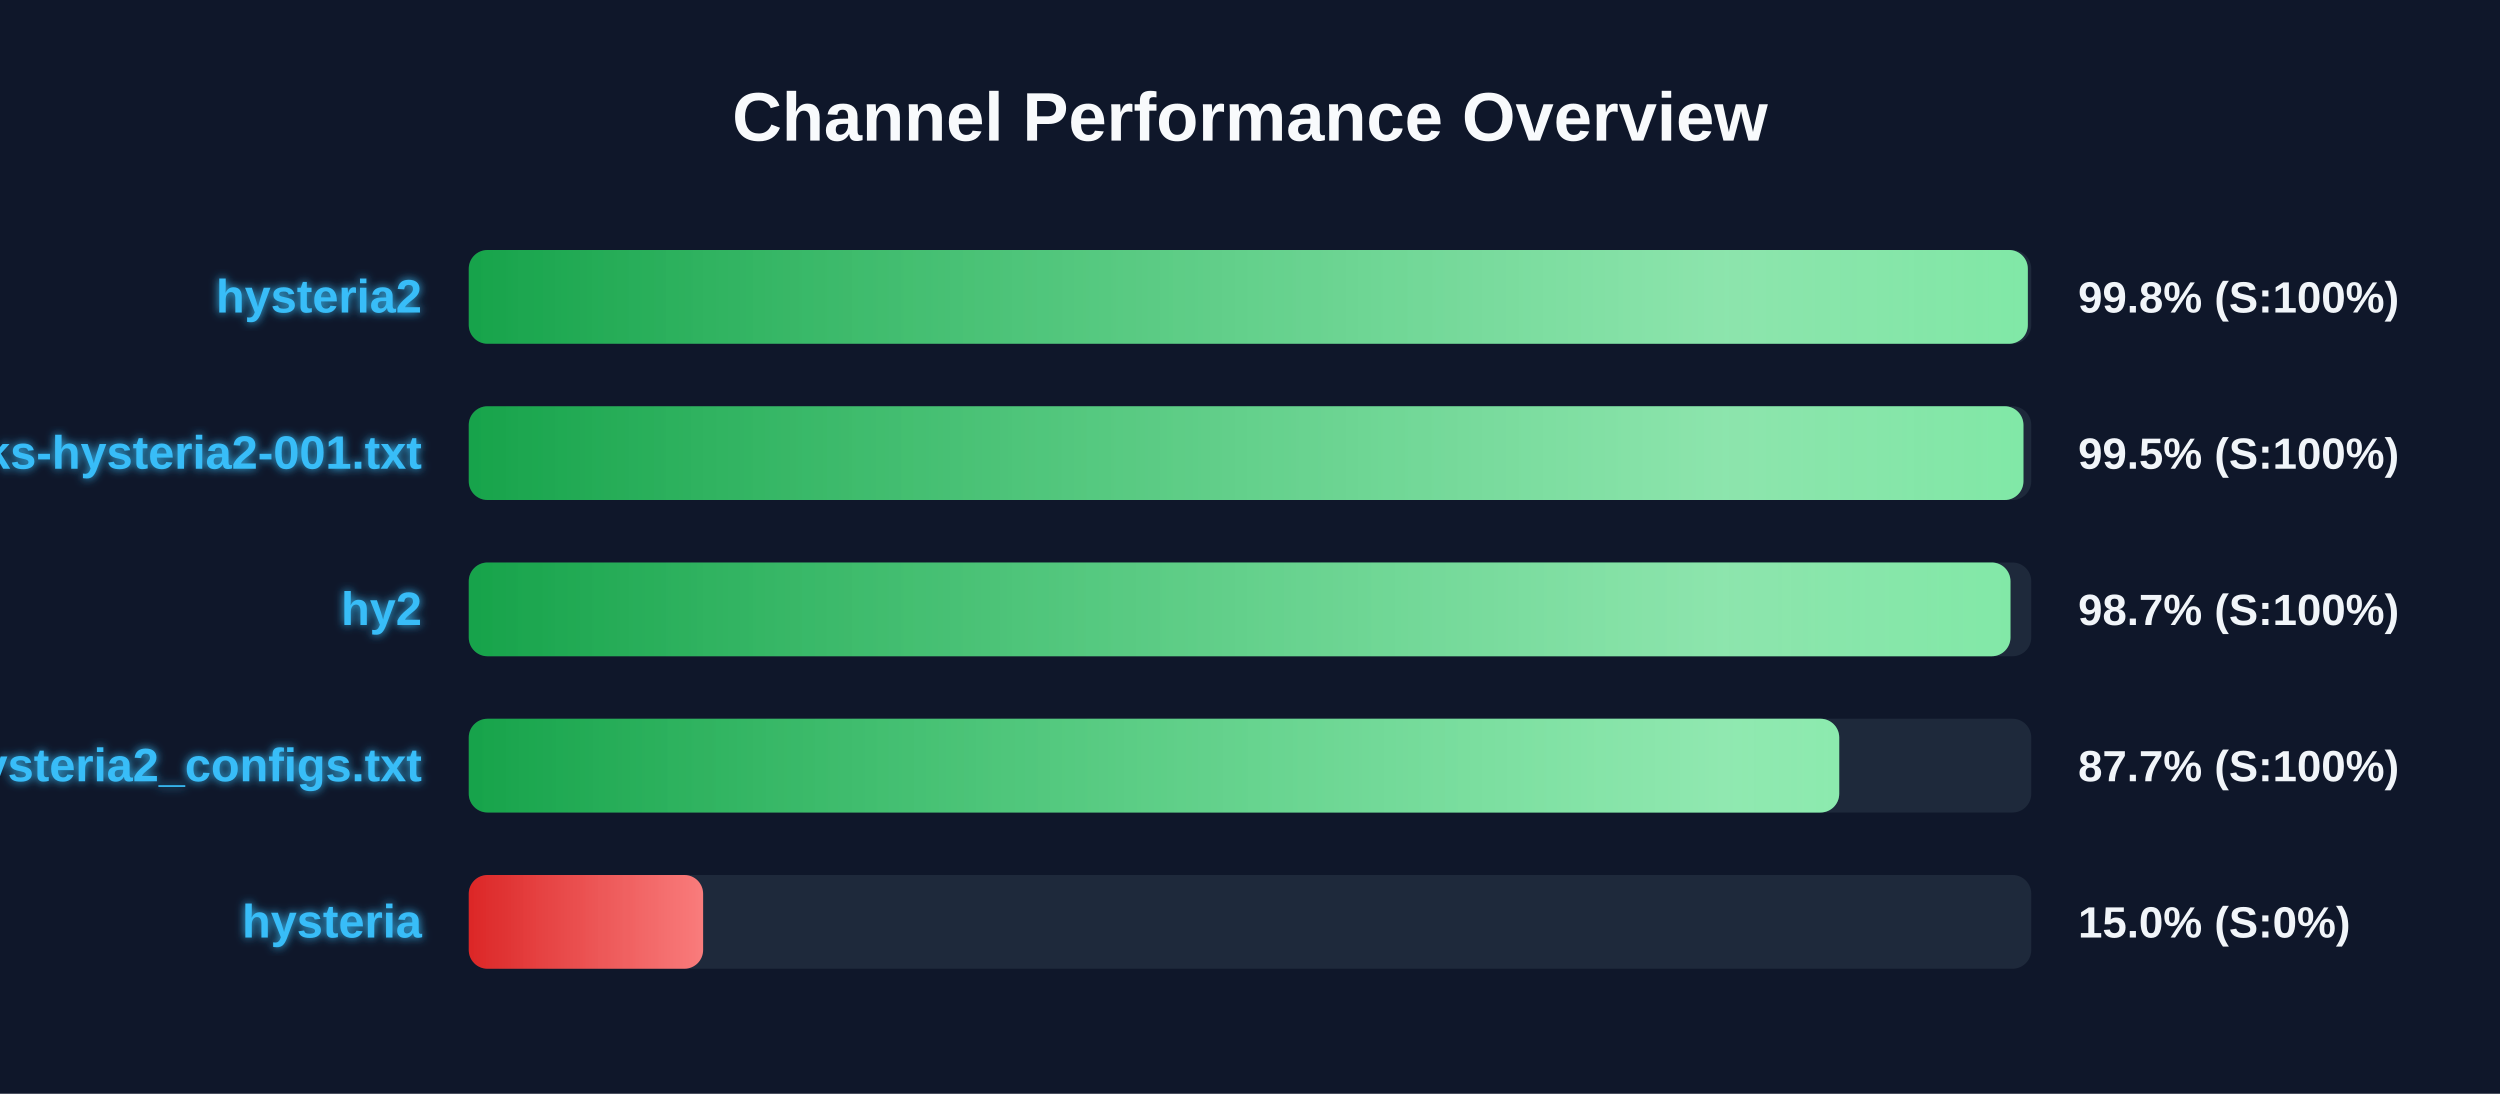
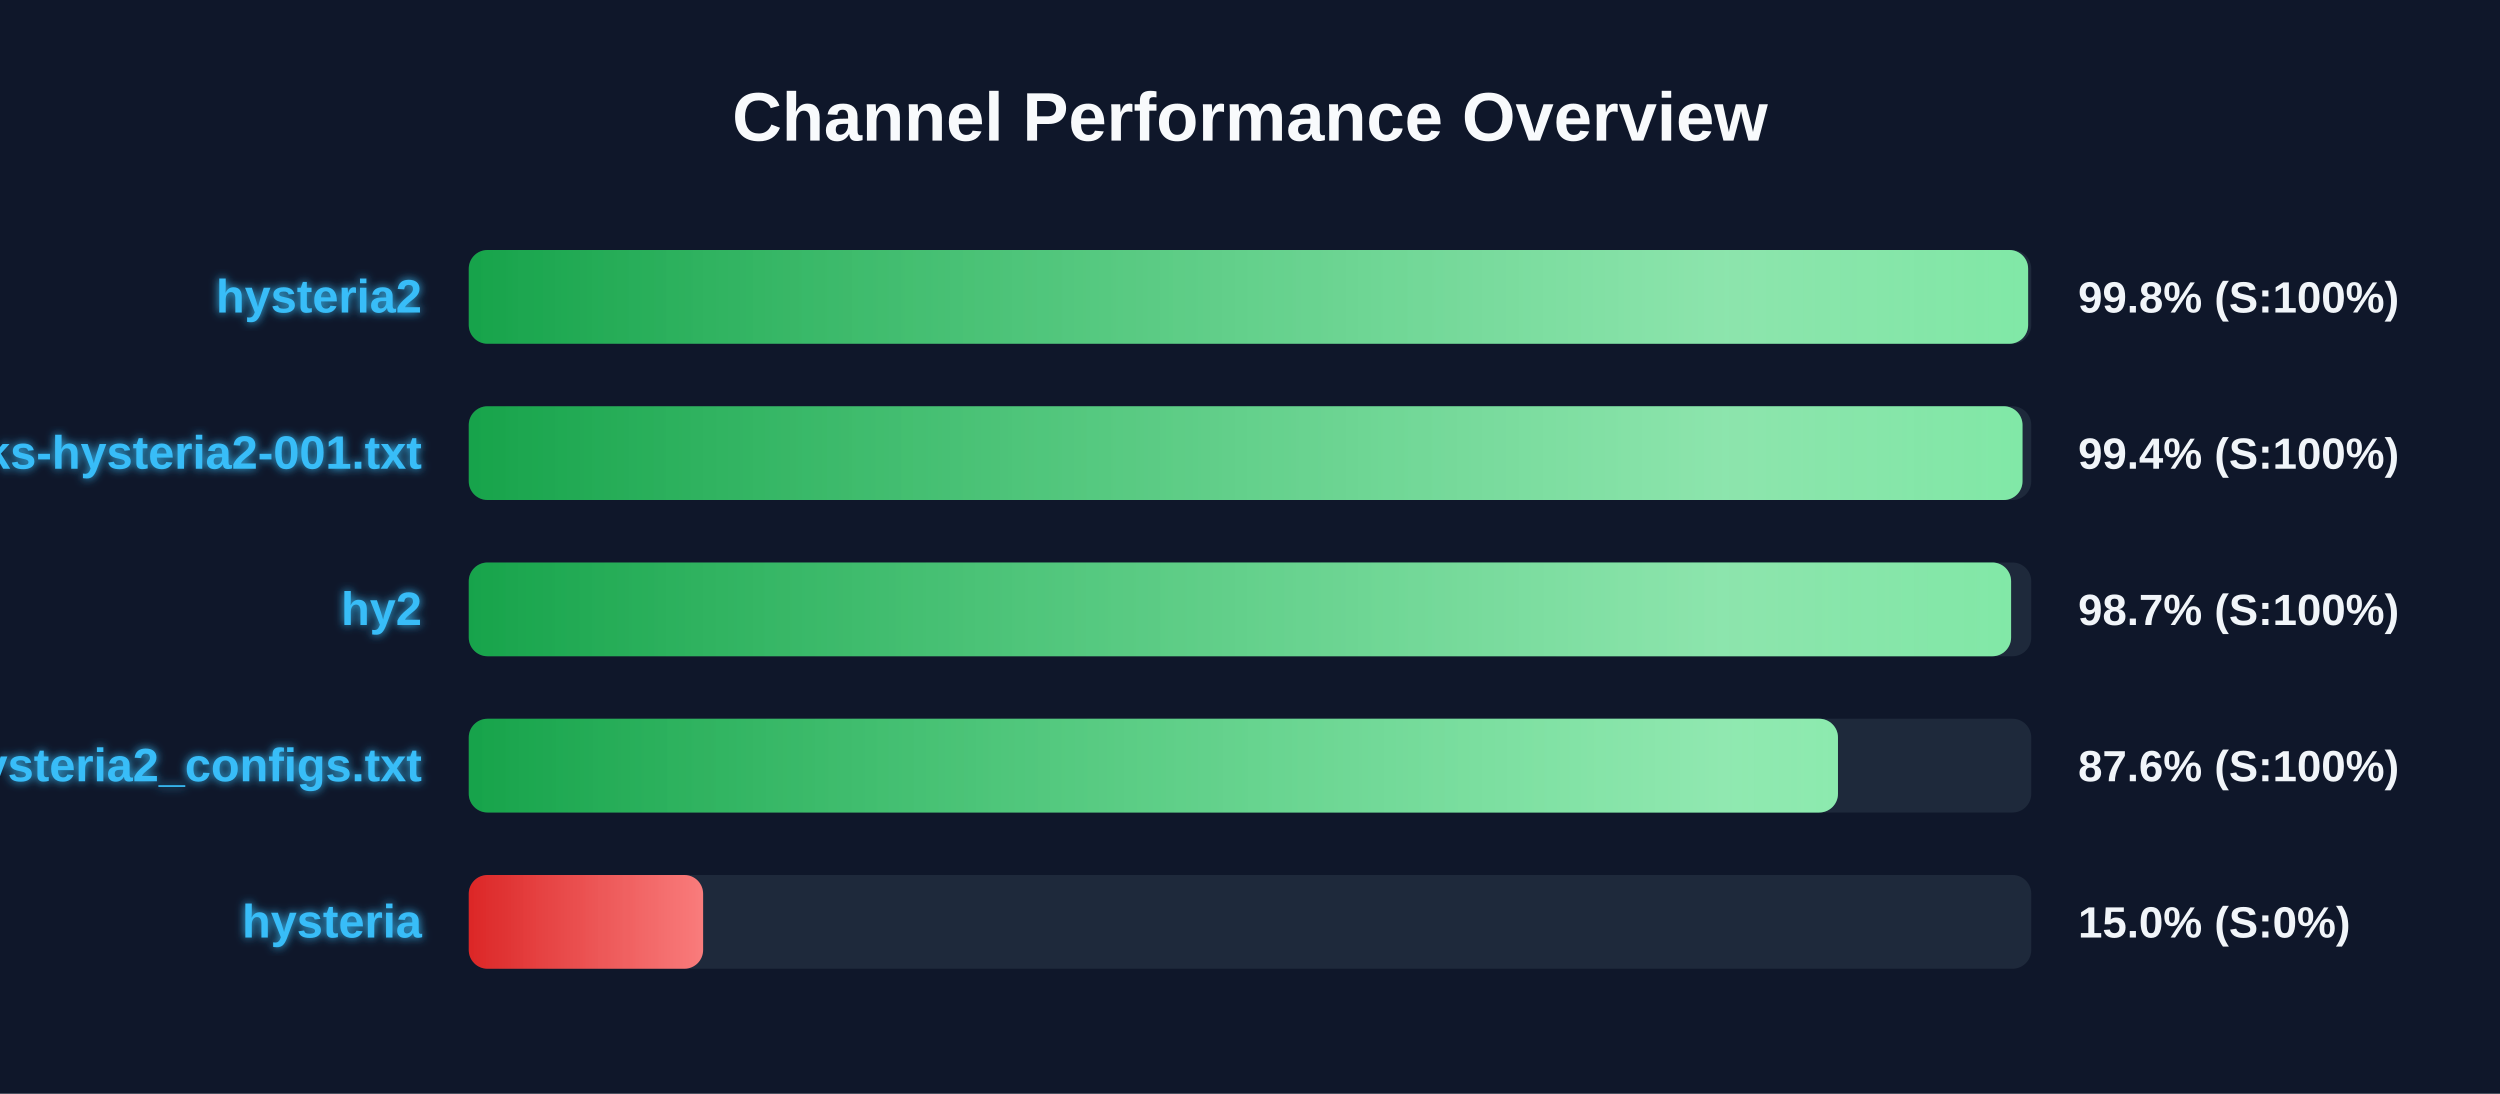
<svg xmlns="http://www.w3.org/2000/svg" width="800" height="350" version="1.1">
  <defs>
    <linearGradient id="grad-green" x1="0%" y1="0%" x2="100%" y2="0%">
      <stop offset="0%" stop-color="#16a34a" />
      <stop offset="100%" stop-color="#4ade80" />
    </linearGradient>
    <linearGradient id="grad-yellow" x1="0%" y1="0%" x2="100%" y2="0%">
      <stop offset="0%" stop-color="#ca8a04" />
      <stop offset="100%" stop-color="#fde047" />
    </linearGradient>
    <linearGradient id="grad-red" x1="0%" y1="0%" x2="100%" y2="0%">
      <stop offset="0%" stop-color="#dc2626" />
      <stop offset="100%" stop-color="#f87171" />
    </linearGradient>
    <linearGradient id="shimmer" x1="0%" y1="0%" x2="100%" y2="0%">
      <stop offset="0%" stop-color="rgba(255,255,255,0)" />
      <stop offset="50%" stop-color="rgba(255,255,255,0.4)" />
      <stop offset="100%" stop-color="rgba(255,255,255,0)" />
    </linearGradient>
    <filter id="glow" x="-20%" y="-20%" width="140%" height="140%">
      <feGaussianBlur stdDeviation="1.5" result="blur" />
      <feComposite in="SourceGraphic" in2="blur" operator="over" />
    </filter>
  </defs>
  <style>
        .bg-rect { fill: #0f172a; }
        .title { font: bold 22px 'Segoe UI', Arial, sans-serif; fill: #f8fafc; }
        .row { font: bold 15px 'Segoe UI', Arial, sans-serif; fill: #38bdf8; filter: url(#glow); }
        .score { font: bold 14px 'Segoe UI', Arial, sans-serif; fill: #f1f5f9; }
        @keyframes shimmer-anim {
            0% { transform: translateX(-100%); }
            100% { transform: translateX(200%); }
        }
        .shimmer-rect {
            animation: shimmer-anim 2.5s infinite linear;
        }
    </style>
  <rect width="100%" height="100%" class="bg-rect" />
  <text x="400" y="45" text-anchor="middle" class="title">Channel Performance Overview</text>
  <rect x="150" y="80" width="500" height="30" fill="#1e293b" rx="6" />
  <clipPath id="clip-0">
-     <rect x="150" y="80" width="498.9" height="30" rx="6" />
+     <rect x="150" y="80" width="499.0" height="30" rx="6" />
  </clipPath>
-   <rect x="150" y="80" width="498.9" height="30" fill="url(#grad-green)" rx="6" />
+   <rect x="150" y="80" width="499.0" height="30" fill="url(#grad-green)" rx="6" />
  <g clip-path="url(#clip-0)">
    <rect x="150" y="80" width="100%" height="30" fill="url(#shimmer)" class="shimmer-rect" />
  </g>
  <text x="135" y="100" text-anchor="end" class="row">hysteria2</text>
  <text x="665" y="100" text-anchor="start" class="score">99.8% (S:100%)</text>
  <rect x="150" y="130" width="500" height="30" fill="#1e293b" rx="6" />
  <clipPath id="clip-1">
-     <rect x="150" y="130" width="497.5" height="30" rx="6" />
+     <rect x="150" y="130" width="497.2" height="30" rx="6" />
  </clipPath>
-   <rect x="150" y="130" width="497.5" height="30" fill="url(#grad-green)" rx="6" />
+   <rect x="150" y="130" width="497.2" height="30" fill="url(#grad-green)" rx="6" />
  <g clip-path="url(#clip-1)">
    <rect x="150" y="130" width="100%" height="30" fill="url(#shimmer)" class="shimmer-rect" />
  </g>
  <text x="135" y="150" text-anchor="end" class="row">EbraSha-Protocol-Chunks-hysteria2-001.txt</text>
-   <text x="665" y="150" text-anchor="start" class="score">99.5% (S:100%)</text>
+   <text x="665" y="150" text-anchor="start" class="score">99.4% (S:100%)</text>
  <rect x="150" y="180" width="500" height="30" fill="#1e293b" rx="6" />
  <clipPath id="clip-2">
-     <rect x="150" y="180" width="493.35" height="30" rx="6" />
+     <rect x="150" y="180" width="493.55" height="30" rx="6" />
  </clipPath>
-   <rect x="150" y="180" width="493.35" height="30" fill="url(#grad-green)" rx="6" />
+   <rect x="150" y="180" width="493.55" height="30" fill="url(#grad-green)" rx="6" />
  <g clip-path="url(#clip-2)">
    <rect x="150" y="180" width="100%" height="30" fill="url(#shimmer)" class="shimmer-rect" />
  </g>
  <text x="135" y="200" text-anchor="end" class="row">hy2</text>
  <text x="665" y="200" text-anchor="start" class="score">98.7% (S:100%)</text>
  <rect x="150" y="230" width="500" height="30" fill="#1e293b" rx="6" />
  <clipPath id="clip-3">
-     <rect x="150" y="230" width="438.55" height="30" rx="6" />
+     <rect x="150" y="230" width="438.15" height="30" rx="6" />
  </clipPath>
-   <rect x="150" y="230" width="438.55" height="30" fill="url(#grad-green)" rx="6" />
+   <rect x="150" y="230" width="438.15" height="30" fill="url(#grad-green)" rx="6" />
  <g clip-path="url(#clip-3)">
    <rect x="150" y="230" width="100%" height="30" fill="url(#shimmer)" class="shimmer-rect" />
  </g>
  <text x="135" y="250" text-anchor="end" class="row">hysteria2_configs.txt</text>
-   <text x="665" y="250" text-anchor="start" class="score">87.7% (S:100%)</text>
+   <text x="665" y="250" text-anchor="start" class="score">87.6% (S:100%)</text>
  <rect x="150" y="280" width="500" height="30" fill="#1e293b" rx="6" />
  <clipPath id="clip-4">
    <rect x="150" y="280" width="75.0" height="30" rx="6" />
  </clipPath>
  <rect x="150" y="280" width="75.0" height="30" fill="url(#grad-red)" rx="6" />
  <g clip-path="url(#clip-4)">
    <rect x="150" y="280" width="100%" height="30" fill="url(#shimmer)" class="shimmer-rect" />
  </g>
  <text x="135" y="300" text-anchor="end" class="row">hysteria</text>
  <text x="665" y="300" text-anchor="start" class="score">15.0% (S:0%)</text>
</svg>
